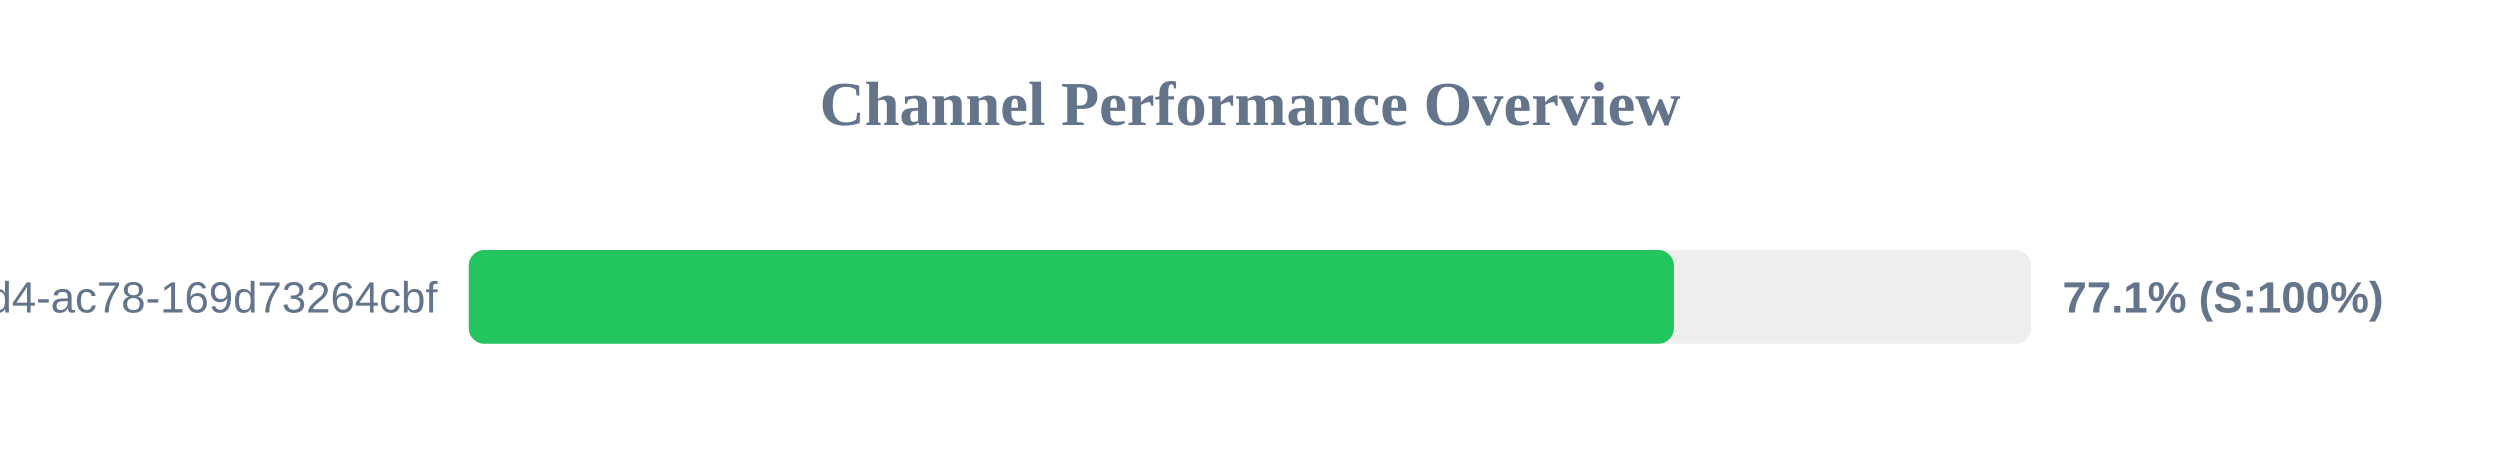
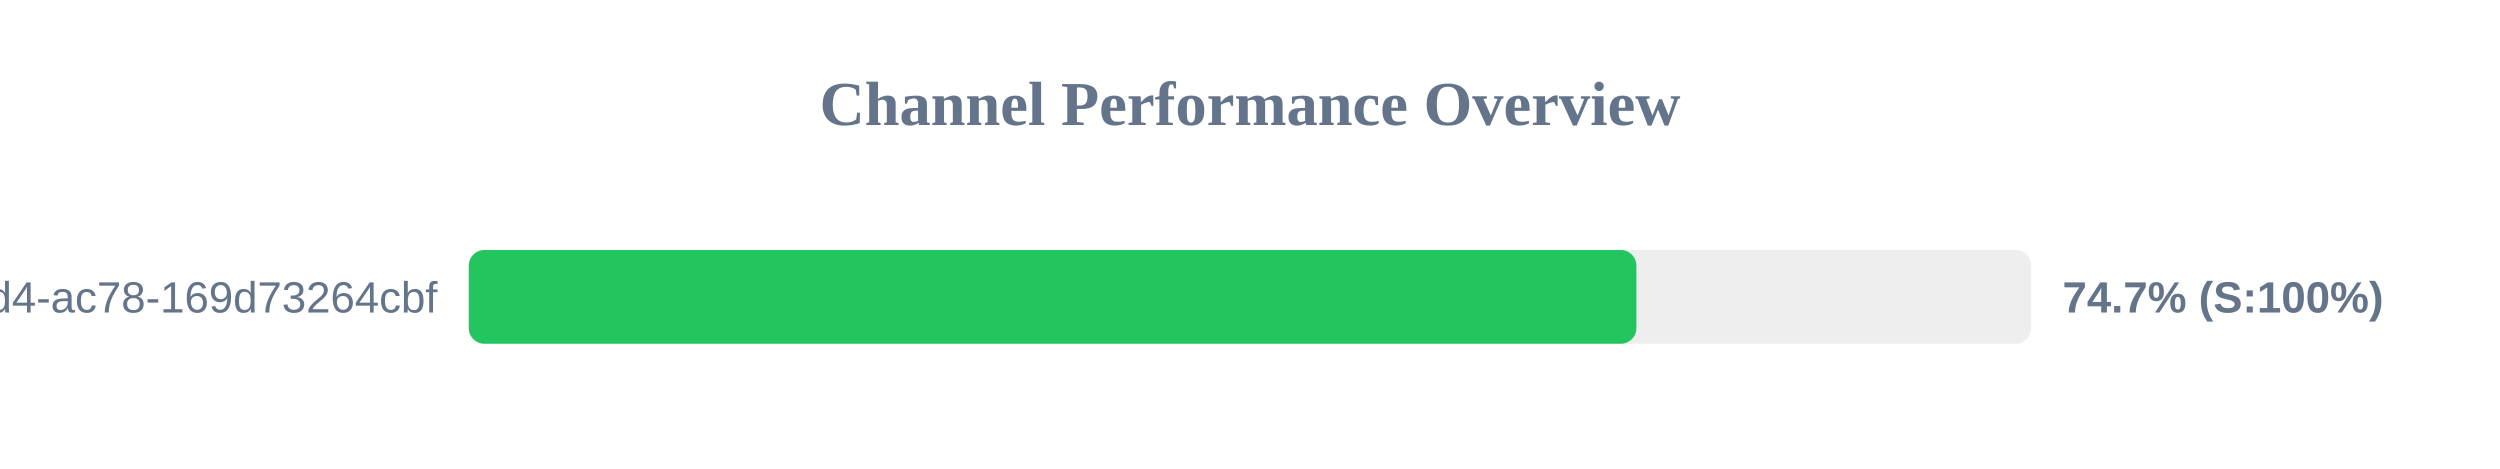
<svg xmlns="http://www.w3.org/2000/svg" width="800" height="150" version="1.1">
  <style>
        .row { font: 14px Arial; fill: #64748b; }
        .score { font: bold 14px Arial; fill: #64748b; }
    </style>
  <text x="400" y="40" text-anchor="middle" font-size="20px" font-weight="bold" fill="#64748b">Channel Performance Overview</text>
  <rect x="150" y="80" width="500" height="30" fill="#eee" rx="5" />
-   <rect x="150" y="80" width="385.65" height="30" fill="#22c55e" rx="5" />
+   <rect x="150" y="80" width="373.65" height="30" fill="#22c55e" rx="5" />
  <text x="140" y="100" text-anchor="end" class="row">?uuid=48c2c901-72e6-46d4-ac78-169d73264cbf</text>
-   <text x="660" y="100" text-anchor="start" class="score">77.1% (S:100%)</text>
+   <text x="660" y="100" text-anchor="start" class="score">74.7% (S:100%)</text>
</svg>
